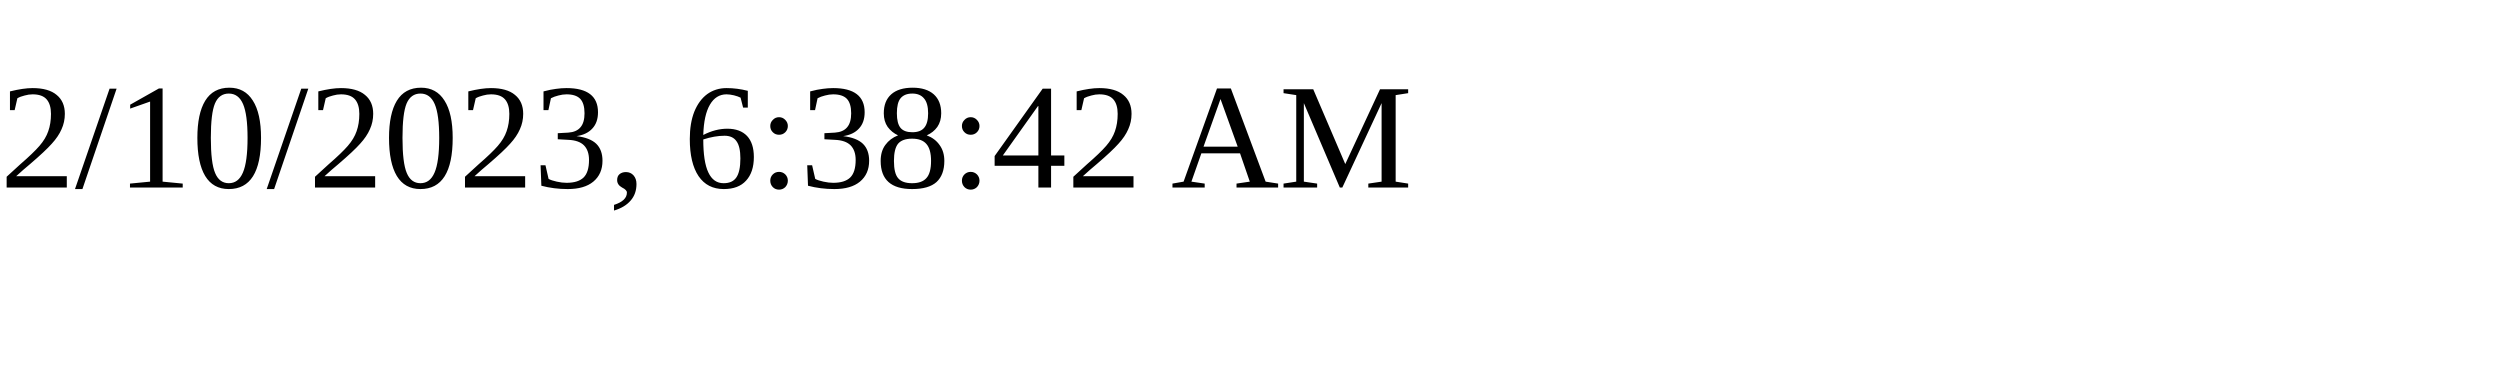
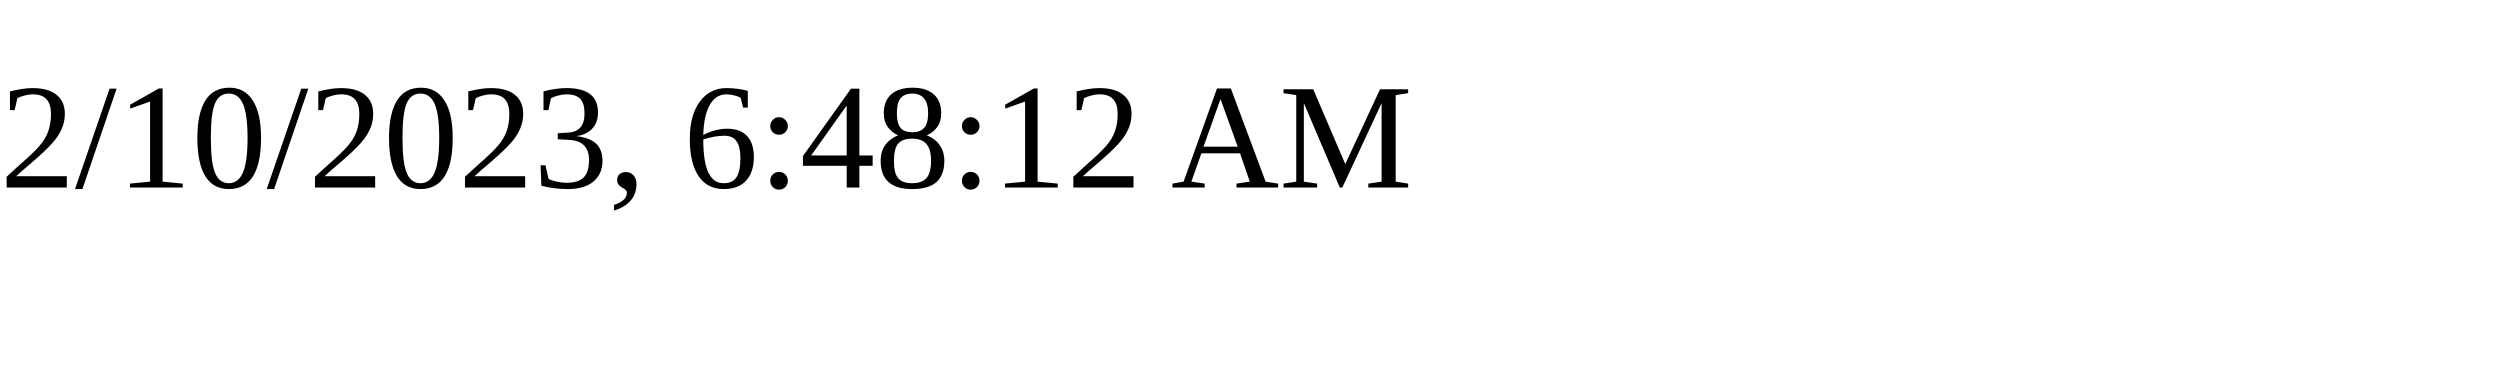
<svg xmlns="http://www.w3.org/2000/svg" height="30" width="200">
-   <text x="0" y="15">2/10/2023, 6:38:42 AM</text>
+   <text x="0" y="15">2/10/2023, 6:48:12 AM</text>
</svg>
